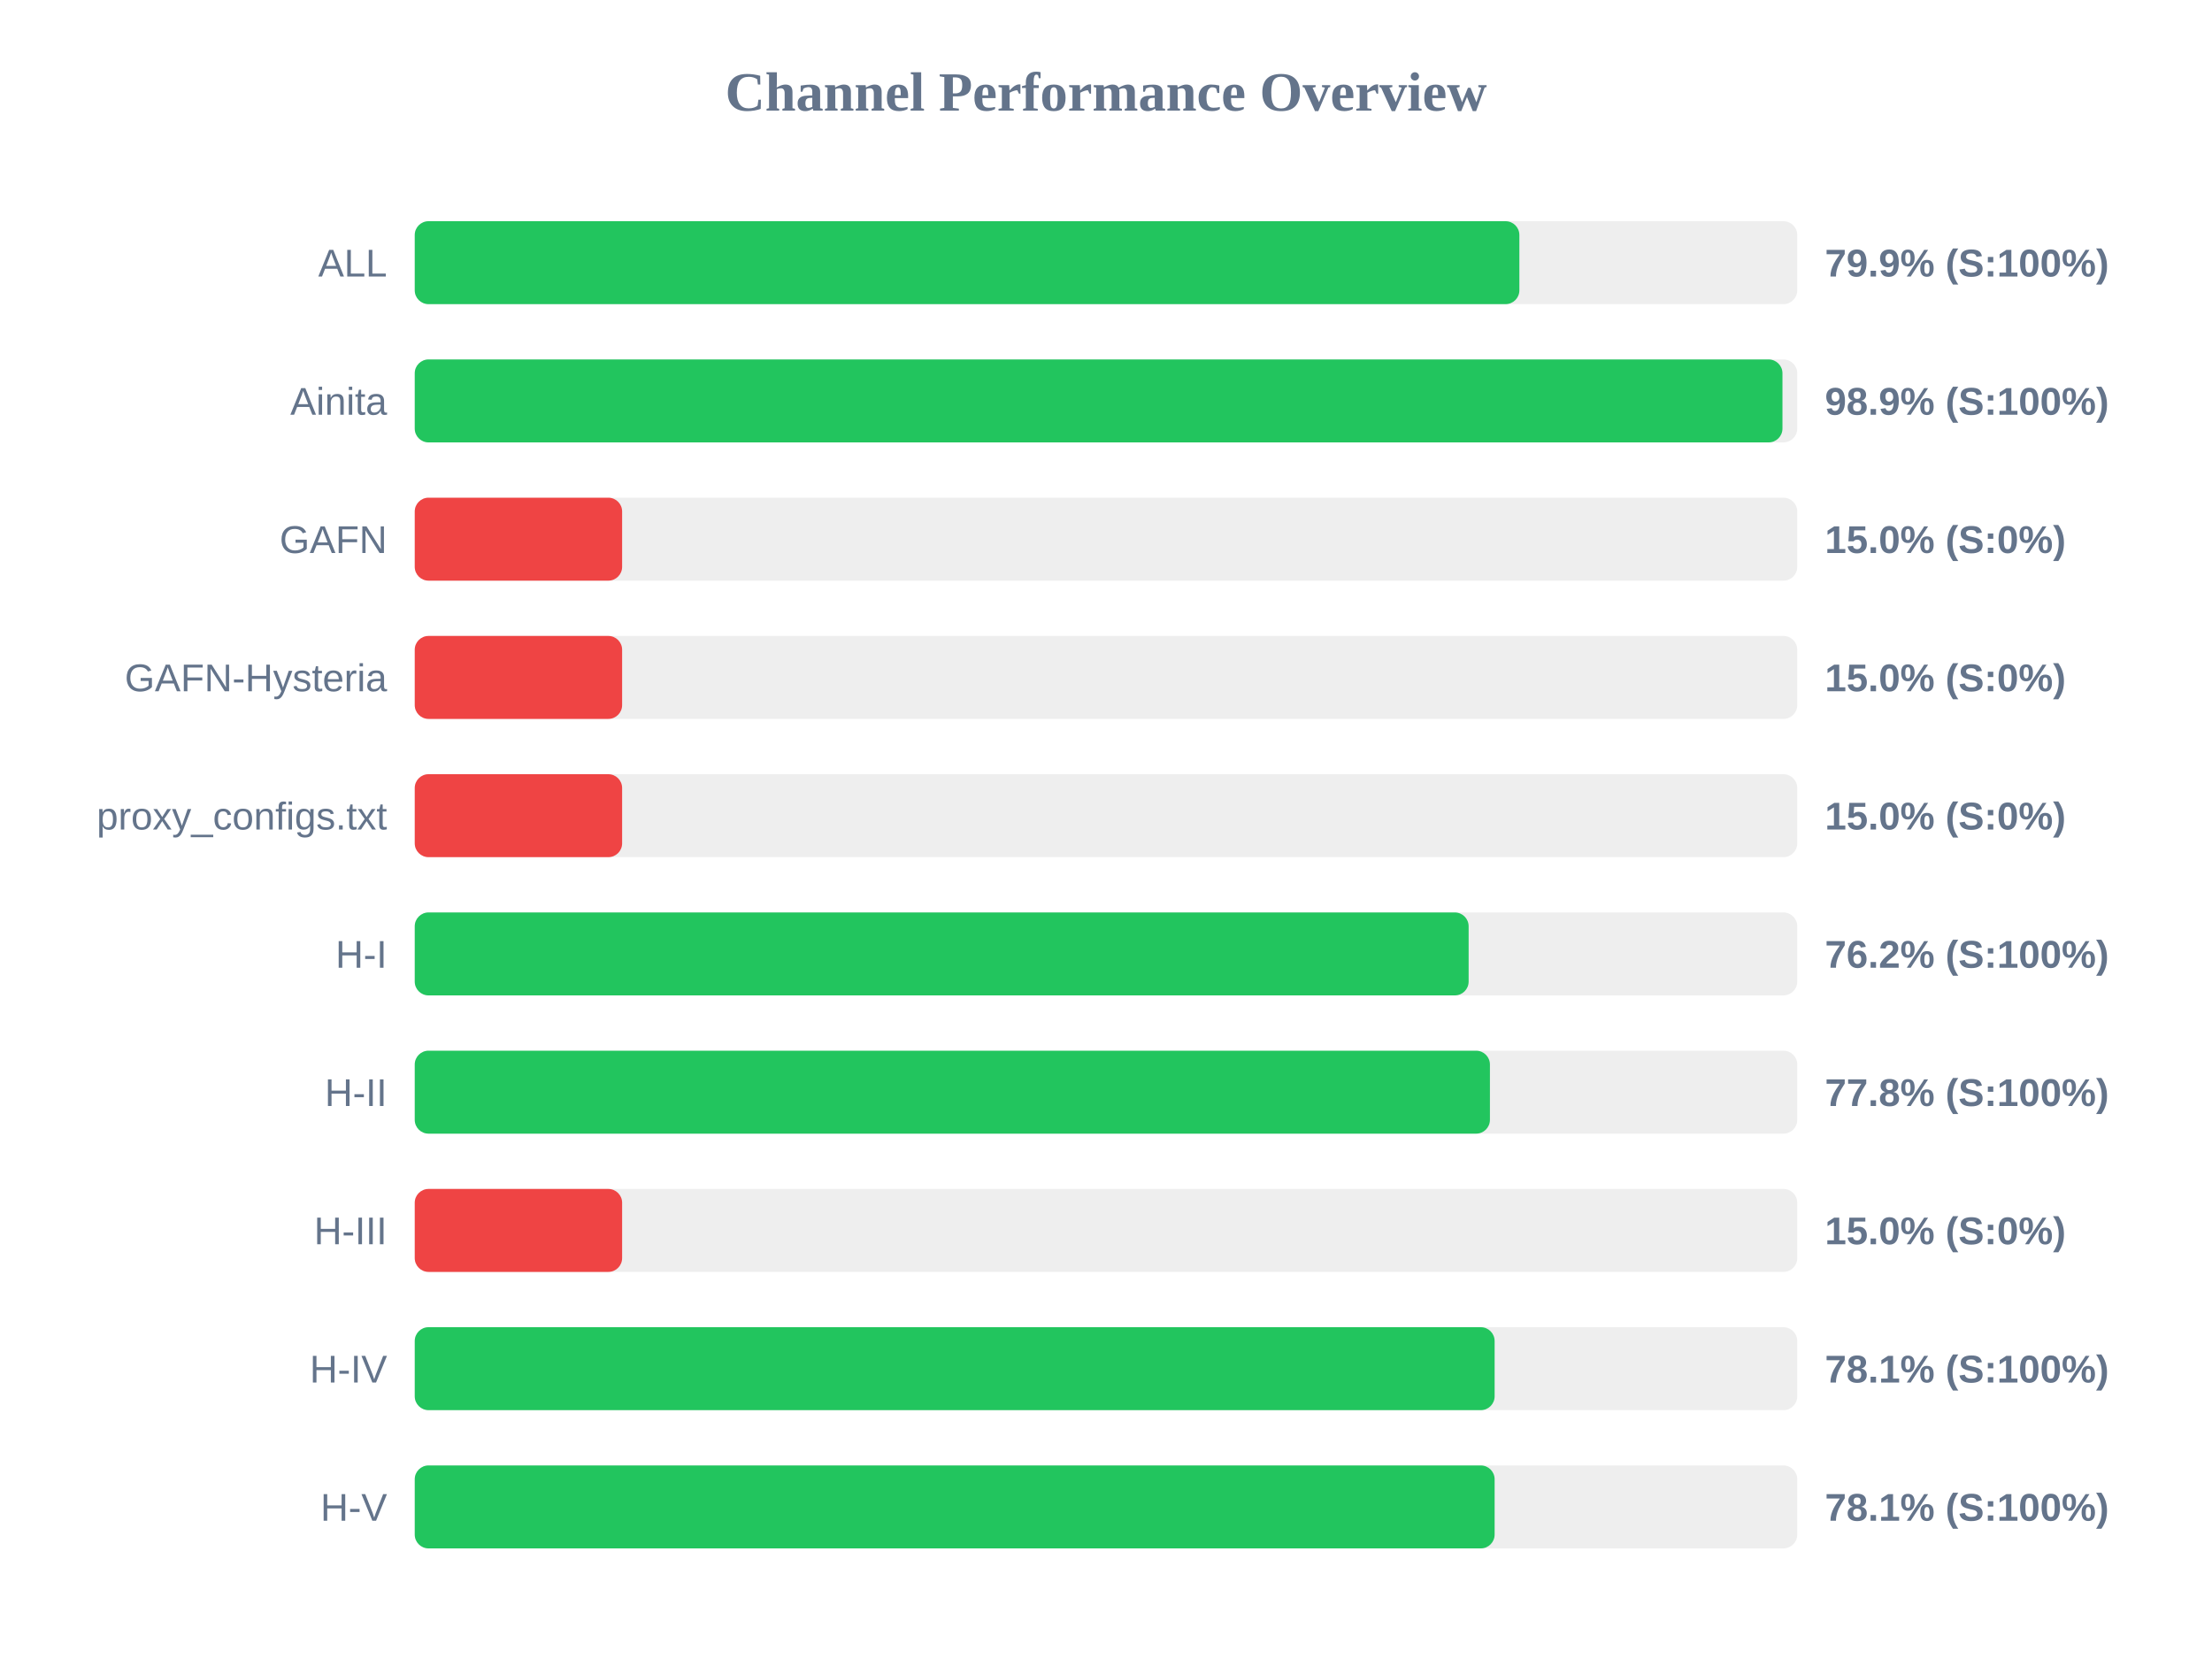
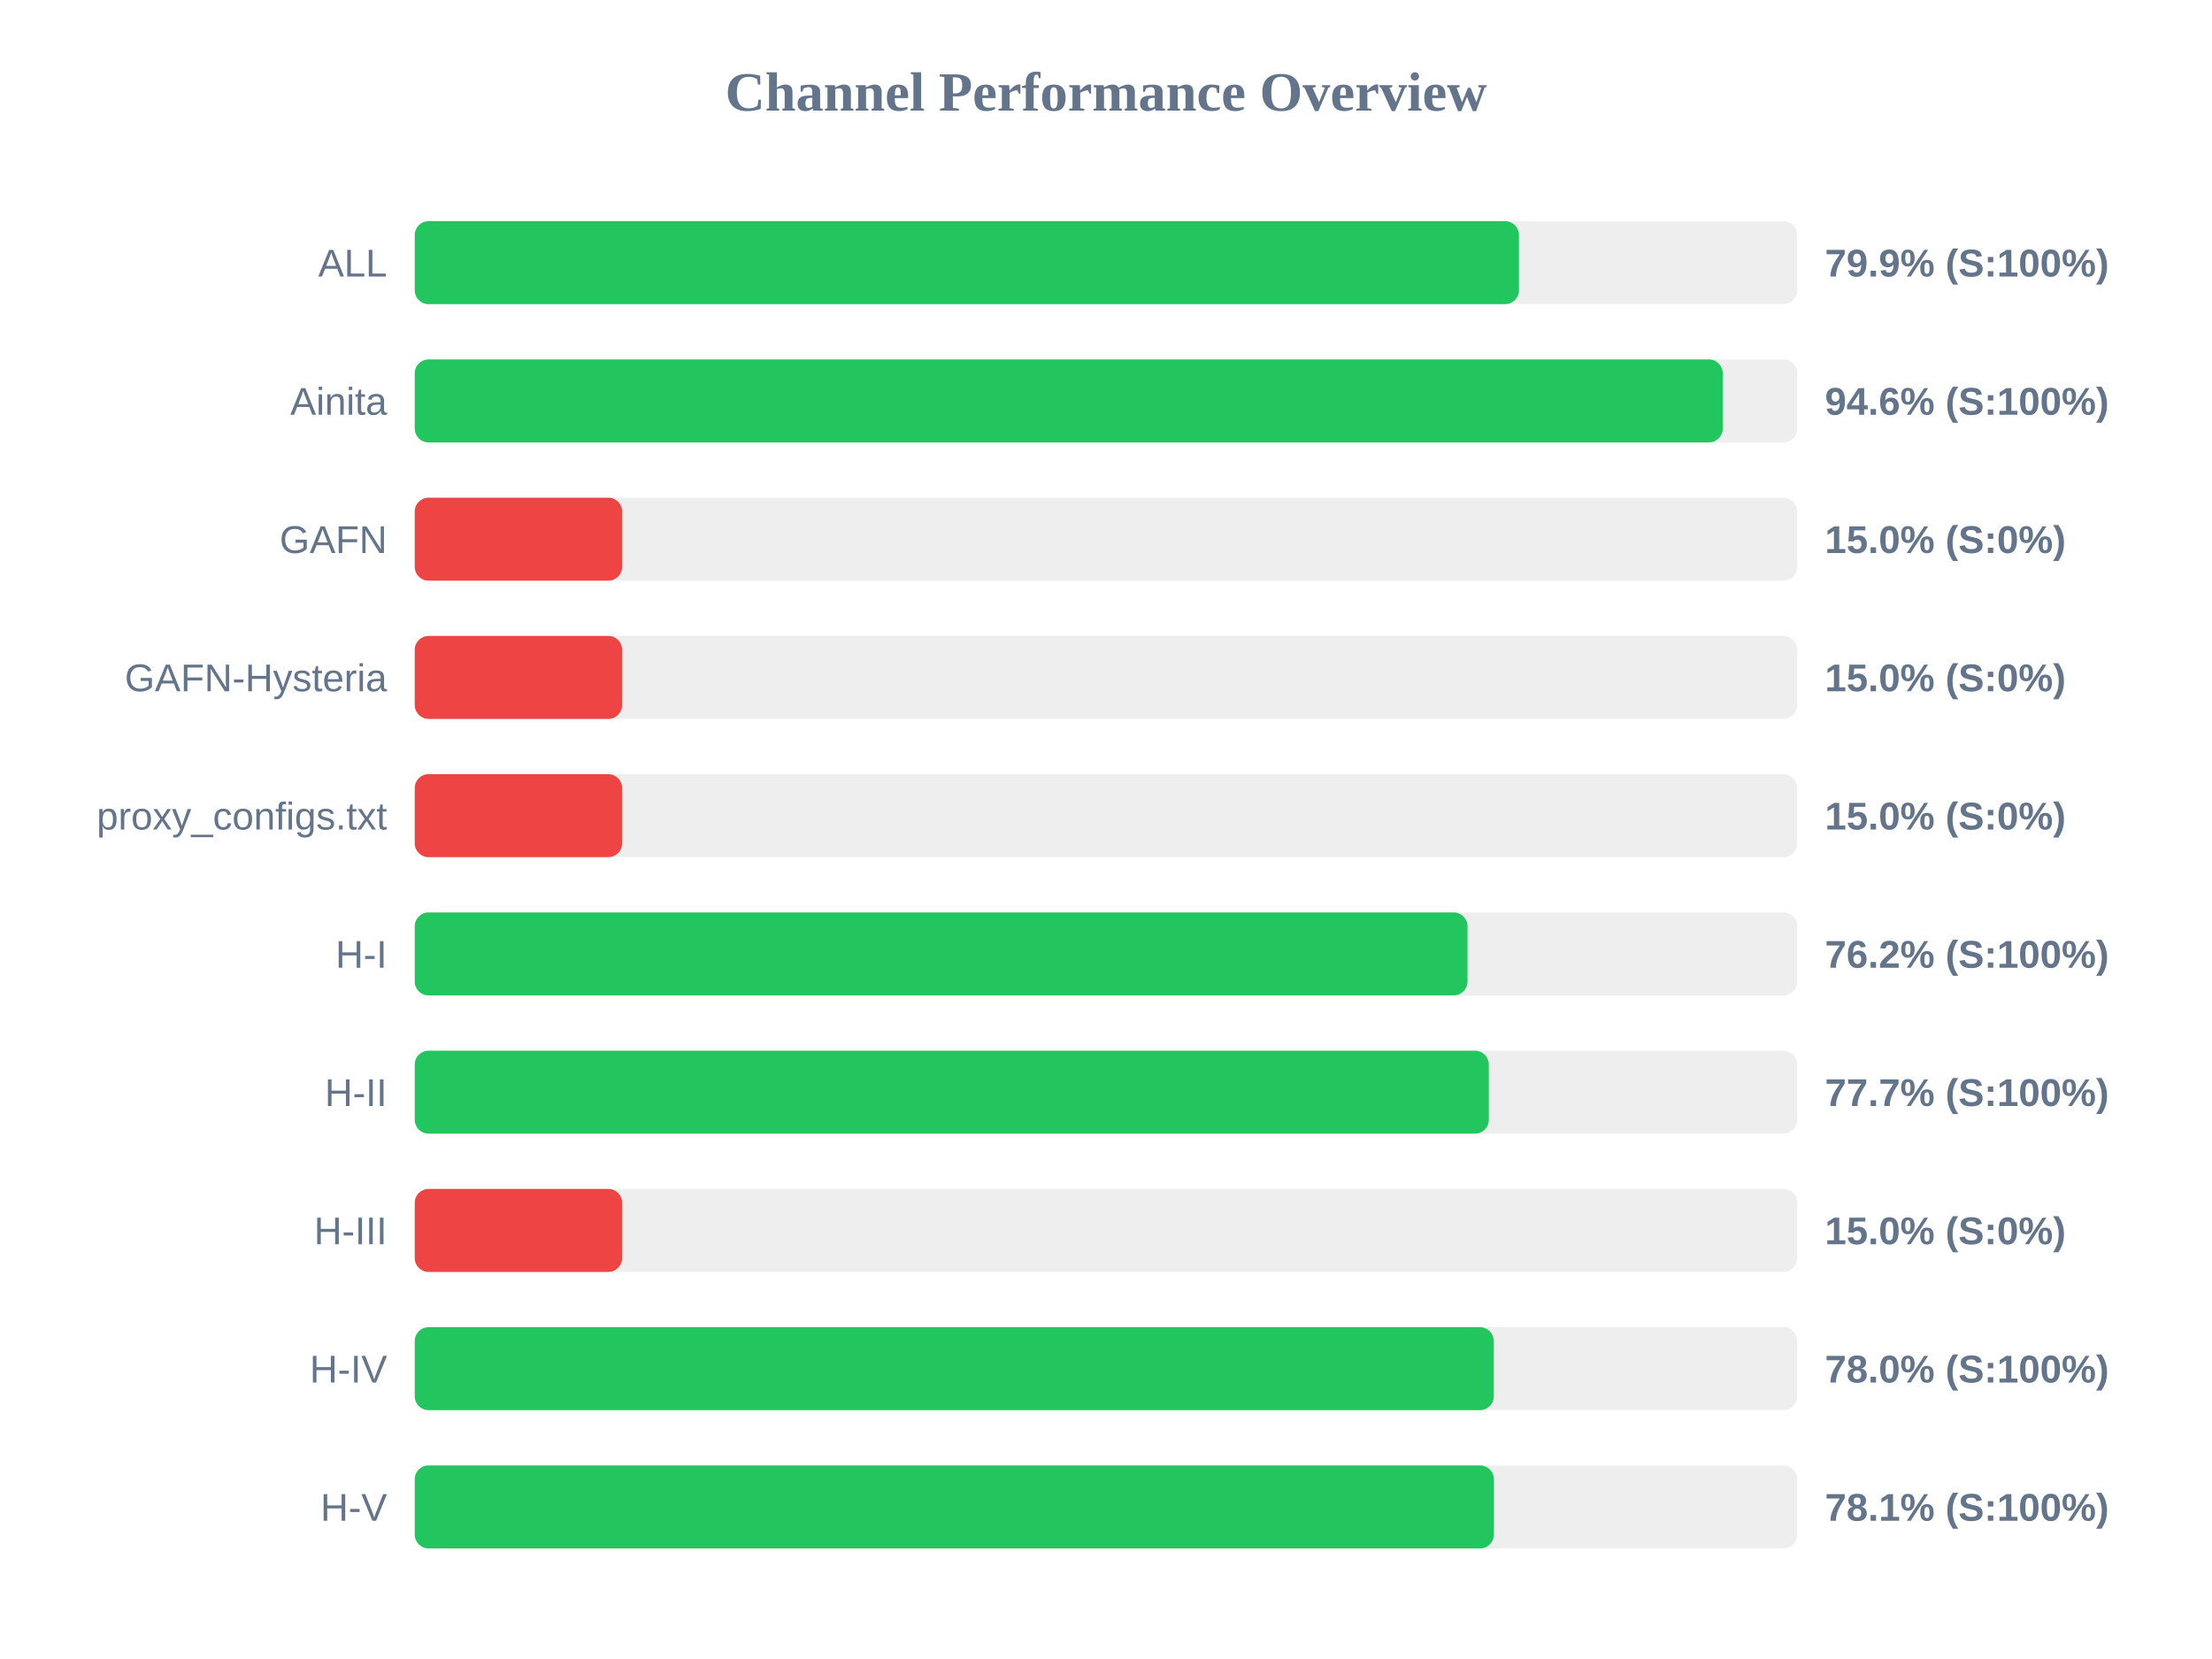
<svg xmlns="http://www.w3.org/2000/svg" width="800" height="600" version="1.1">
  <style>
        .row { font: 14px Arial; fill: #64748b; }
        .score { font: bold 14px Arial; fill: #64748b; }
    </style>
  <text x="400" y="40" text-anchor="middle" font-size="20px" font-weight="bold" fill="#64748b">Channel Performance Overview</text>
  <rect x="150" y="80" width="500" height="30" fill="#eee" rx="5" />
-   <rect x="150" y="80" width="399.5" height="30" fill="#22c55e" rx="5" />
+   <rect x="150" y="80" width="399.35" height="30" fill="#22c55e" rx="5" />
  <text x="140" y="100" text-anchor="end" class="row">ALL</text>
  <text x="660" y="100" text-anchor="start" class="score">79.9% (S:100%)</text>
  <rect x="150" y="130" width="500" height="30" fill="#eee" rx="5" />
-   <rect x="150" y="130" width="494.65" height="30" fill="#22c55e" rx="5" />
+   <rect x="150" y="130" width="473.05" height="30" fill="#22c55e" rx="5" />
  <text x="140" y="150" text-anchor="end" class="row">Ainita</text>
-   <text x="660" y="150" text-anchor="start" class="score">98.9% (S:100%)</text>
+   <text x="660" y="150" text-anchor="start" class="score">94.6% (S:100%)</text>
  <rect x="150" y="180" width="500" height="30" fill="#eee" rx="5" />
  <rect x="150" y="180" width="75.0" height="30" fill="#ef4444" rx="5" />
  <text x="140" y="200" text-anchor="end" class="row">GAFN</text>
  <text x="660" y="200" text-anchor="start" class="score">15.0% (S:0%)</text>
  <rect x="150" y="230" width="500" height="30" fill="#eee" rx="5" />
  <rect x="150" y="230" width="75.0" height="30" fill="#ef4444" rx="5" />
  <text x="140" y="250" text-anchor="end" class="row">GAFN-Hysteria</text>
  <text x="660" y="250" text-anchor="start" class="score">15.0% (S:0%)</text>
  <rect x="150" y="280" width="500" height="30" fill="#eee" rx="5" />
  <rect x="150" y="280" width="75.0" height="30" fill="#ef4444" rx="5" />
  <text x="140" y="300" text-anchor="end" class="row">proxy_configs.txt</text>
  <text x="660" y="300" text-anchor="start" class="score">15.0% (S:0%)</text>
  <rect x="150" y="330" width="500" height="30" fill="#eee" rx="5" />
-   <rect x="150" y="330" width="381.15" height="30" fill="#22c55e" rx="5" />
+   <rect x="150" y="330" width="380.75" height="30" fill="#22c55e" rx="5" />
  <text x="140" y="350" text-anchor="end" class="row">H-I</text>
  <text x="660" y="350" text-anchor="start" class="score">76.2% (S:100%)</text>
  <rect x="150" y="380" width="500" height="30" fill="#eee" rx="5" />
-   <rect x="150" y="380" width="388.85" height="30" fill="#22c55e" rx="5" />
+   <rect x="150" y="380" width="388.45" height="30" fill="#22c55e" rx="5" />
  <text x="140" y="400" text-anchor="end" class="row">H-II</text>
-   <text x="660" y="400" text-anchor="start" class="score">77.8% (S:100%)</text>
+   <text x="660" y="400" text-anchor="start" class="score">77.7% (S:100%)</text>
  <rect x="150" y="430" width="500" height="30" fill="#eee" rx="5" />
  <rect x="150" y="430" width="75.0" height="30" fill="#ef4444" rx="5" />
  <text x="140" y="450" text-anchor="end" class="row">H-III</text>
  <text x="660" y="450" text-anchor="start" class="score">15.0% (S:0%)</text>
  <rect x="150" y="480" width="500" height="30" fill="#eee" rx="5" />
-   <rect x="150" y="480" width="390.55" height="30" fill="#22c55e" rx="5" />
+   <rect x="150" y="480" width="390.25" height="30" fill="#22c55e" rx="5" />
  <text x="140" y="500" text-anchor="end" class="row">H-IV</text>
-   <text x="660" y="500" text-anchor="start" class="score">78.1% (S:100%)</text>
+   <text x="660" y="500" text-anchor="start" class="score">78.0% (S:100%)</text>
  <rect x="150" y="530" width="500" height="30" fill="#eee" rx="5" />
-   <rect x="150" y="530" width="390.55" height="30" fill="#22c55e" rx="5" />
+   <rect x="150" y="530" width="390.3" height="30" fill="#22c55e" rx="5" />
  <text x="140" y="550" text-anchor="end" class="row">H-V</text>
  <text x="660" y="550" text-anchor="start" class="score">78.1% (S:100%)</text>
</svg>
